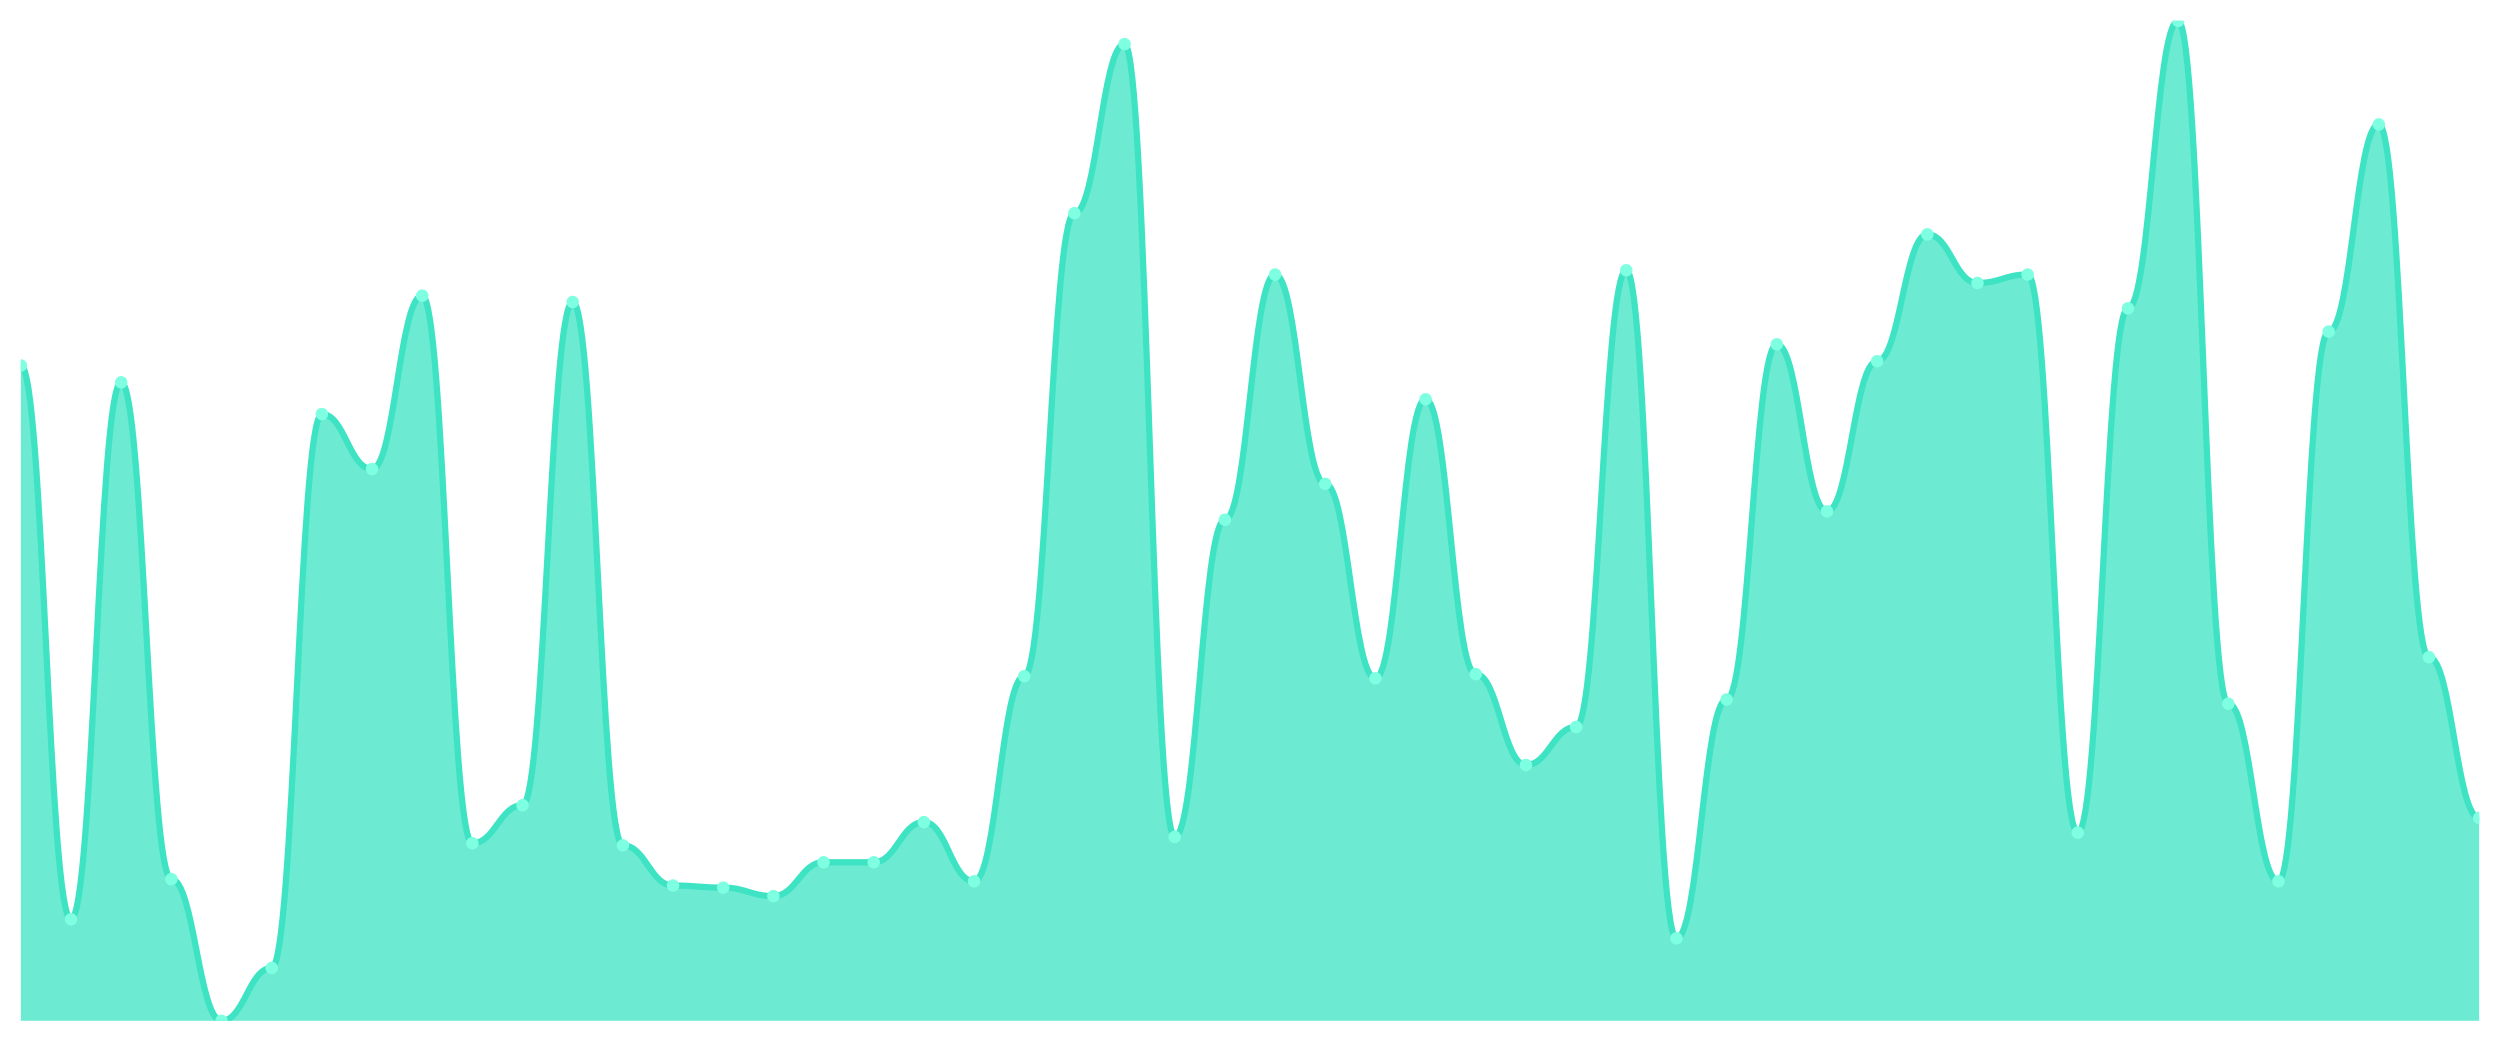
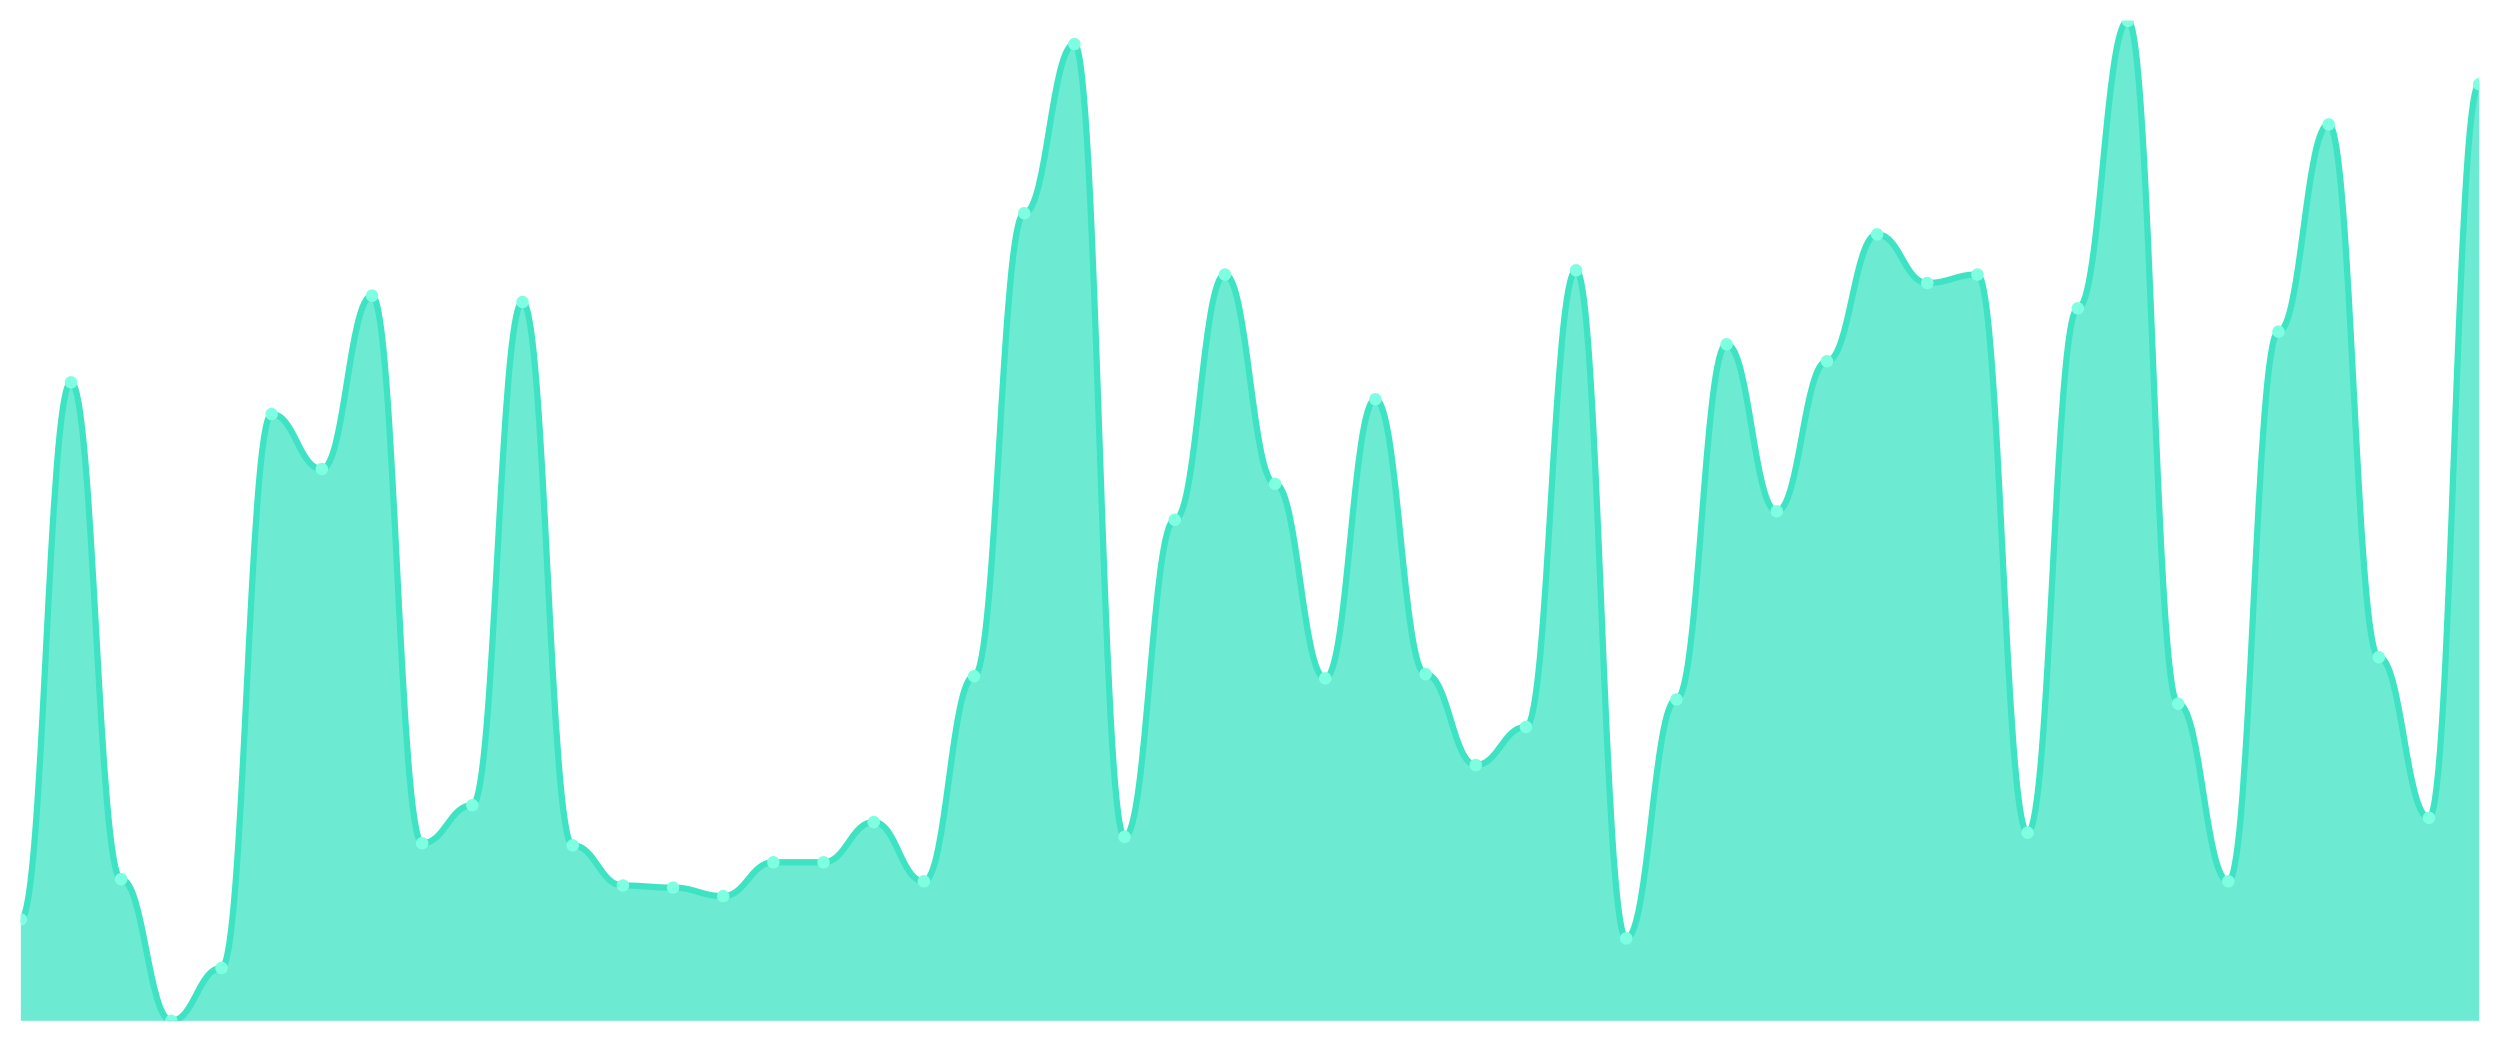
<svg xmlns="http://www.w3.org/2000/svg" viewBox="0 0 1200 500" width="1200" height="500">
  <defs>
    <clipPath id="c">
      <rect x="10" y="10" width="1180" height="480" />
    </clipPath>
  </defs>
  <rect width="1200" height="500" fill="none" />
  <g clip-path="url(#c)">
-     <path d="M 10,490 L 10,175.412 C 20.837,175.412 23.245,441.29 34.082,441.29 C 44.918,441.29 47.327,183.531 58.163,183.531 C 69,183.531 71.408,422.008 82.245,422.008 C 93.082,422.008 95.49,490 106.327,490 C 117.163,490 119.571,464.63 130.408,464.63 C 141.245,464.63 143.653,198.753 154.49,198.753 C 165.327,198.753 167.735,225.137 178.571,225.137 C 189.408,225.137 191.816,141.924 202.653,141.924 C 213.49,141.924 215.898,404.757 226.735,404.757 C 237.571,404.757 239.98,386.49 250.816,386.49 C 261.653,386.49 264.061,144.968 274.898,144.968 C 285.735,144.968 288.143,405.772 298.98,405.772 C 309.816,405.772 312.224,425.053 323.061,425.053 C 333.898,425.053 336.306,426.068 347.143,426.068 C 357.98,426.068 360.388,430.127 371.224,430.127 C 382.061,430.127 384.469,413.89 395.306,413.89 C 406.143,413.89 408.551,413.89 419.388,413.89 C 430.224,413.89 432.633,394.609 443.469,394.609 C 454.306,394.609 456.714,423.023 467.551,423.023 C 478.388,423.023 480.796,324.588 491.633,324.588 C 502.469,324.588 504.878,102.347 515.714,102.347 C 526.551,102.347 528.959,21.163 539.796,21.163 C 550.633,21.163 553.041,401.712 563.878,401.712 C 574.714,401.712 577.122,249.493 587.959,249.493 C 598.796,249.493 601.204,131.776 612.041,131.776 C 622.878,131.776 625.286,232.241 636.122,232.241 C 646.959,232.241 649.367,325.603 660.204,325.603 C 671.041,325.603 673.449,191.649 684.286,191.649 C 695.122,191.649 697.531,323.573 708.367,323.573 C 719.204,323.573 721.612,367.209 732.449,367.209 C 743.286,367.209 745.694,348.943 756.531,348.943 C 767.367,348.943 769.776,129.746 780.612,129.746 C 791.449,129.746 793.857,450.423 804.694,450.423 C 815.531,450.423 817.939,335.751 828.776,335.751 C 839.612,335.751 842.02,165.264 852.857,165.264 C 863.694,165.264 866.102,245.433 876.939,245.433 C 887.776,245.433 890.184,173.383 901.02,173.383 C 911.857,173.383 914.265,112.495 925.102,112.495 C 935.939,112.495 938.347,135.835 949.184,135.835 C 960.02,135.835 962.429,131.776 973.265,131.776 C 984.102,131.776 986.51,399.683 997.347,399.683 C 1008.184,399.683 1010.592,148.013 1021.429,148.013 C 1032.265,148.013 1034.673,10 1045.51,10 C 1056.347,10 1058.755,337.78 1069.592,337.78 C 1080.429,337.78 1082.837,423.023 1093.673,423.023 C 1104.51,423.023 1106.918,159.175 1117.755,159.175 C 1128.592,159.175 1131,59.725 1141.837,59.725 C 1152.673,59.725 1155.082,315.455 1165.918,315.455 C 1176.755,315.455 1179.163,392.579 1190,392.579 L 1190,490 Z" fill="rgba(61,227,195,0.75)" />
-     <path d="M 10,175.412 C 20.837,175.412 23.245,441.29 34.082,441.29 C 44.918,441.29 47.327,183.531 58.163,183.531 C 69,183.531 71.408,422.008 82.245,422.008 C 93.082,422.008 95.49,490 106.327,490 C 117.163,490 119.571,464.63 130.408,464.63 C 141.245,464.63 143.653,198.753 154.49,198.753 C 165.327,198.753 167.735,225.137 178.571,225.137 C 189.408,225.137 191.816,141.924 202.653,141.924 C 213.49,141.924 215.898,404.757 226.735,404.757 C 237.571,404.757 239.98,386.49 250.816,386.49 C 261.653,386.49 264.061,144.968 274.898,144.968 C 285.735,144.968 288.143,405.772 298.98,405.772 C 309.816,405.772 312.224,425.053 323.061,425.053 C 333.898,425.053 336.306,426.068 347.143,426.068 C 357.98,426.068 360.388,430.127 371.224,430.127 C 382.061,430.127 384.469,413.89 395.306,413.89 C 406.143,413.89 408.551,413.89 419.388,413.89 C 430.224,413.89 432.633,394.609 443.469,394.609 C 454.306,394.609 456.714,423.023 467.551,423.023 C 478.388,423.023 480.796,324.588 491.633,324.588 C 502.469,324.588 504.878,102.347 515.714,102.347 C 526.551,102.347 528.959,21.163 539.796,21.163 C 550.633,21.163 553.041,401.712 563.878,401.712 C 574.714,401.712 577.122,249.493 587.959,249.493 C 598.796,249.493 601.204,131.776 612.041,131.776 C 622.878,131.776 625.286,232.241 636.122,232.241 C 646.959,232.241 649.367,325.603 660.204,325.603 C 671.041,325.603 673.449,191.649 684.286,191.649 C 695.122,191.649 697.531,323.573 708.367,323.573 C 719.204,323.573 721.612,367.209 732.449,367.209 C 743.286,367.209 745.694,348.943 756.531,348.943 C 767.367,348.943 769.776,129.746 780.612,129.746 C 791.449,129.746 793.857,450.423 804.694,450.423 C 815.531,450.423 817.939,335.751 828.776,335.751 C 839.612,335.751 842.02,165.264 852.857,165.264 C 863.694,165.264 866.102,245.433 876.939,245.433 C 887.776,245.433 890.184,173.383 901.02,173.383 C 911.857,173.383 914.265,112.495 925.102,112.495 C 935.939,112.495 938.347,135.835 949.184,135.835 C 960.02,135.835 962.429,131.776 973.265,131.776 C 984.102,131.776 986.51,399.683 997.347,399.683 C 1008.184,399.683 1010.592,148.013 1021.429,148.013 C 1032.265,148.013 1034.673,10 1045.51,10 C 1056.347,10 1058.755,337.78 1069.592,337.78 C 1080.429,337.78 1082.837,423.023 1093.673,423.023 C 1104.51,423.023 1106.918,159.175 1117.755,159.175 C 1128.592,159.175 1131,59.725 1141.837,59.725 C 1152.673,59.725 1155.082,315.455 1165.918,315.455 C 1176.755,315.455 1179.163,392.579 1190,392.579" fill="none" stroke="#3de3c3" stroke-width="3" stroke-linecap="round" stroke-linejoin="round" />
-     <circle cx="10" cy="175.412" r="3" fill="#7fffe1" />
-     <circle cx="34.082" cy="441.29" r="3" fill="#7fffe1" />
-     <circle cx="58.163" cy="183.531" r="3" fill="#7fffe1" />
-     <circle cx="82.245" cy="422.008" r="3" fill="#7fffe1" />
-     <circle cx="106.327" cy="490" r="3" fill="#7fffe1" />
-     <circle cx="130.408" cy="464.63" r="3" fill="#7fffe1" />
-     <circle cx="154.49" cy="198.753" r="3" fill="#7fffe1" />
-     <circle cx="178.571" cy="225.137" r="3" fill="#7fffe1" />
-     <circle cx="202.653" cy="141.924" r="3" fill="#7fffe1" />
-     <circle cx="226.735" cy="404.757" r="3" fill="#7fffe1" />
-     <circle cx="250.816" cy="386.49" r="3" fill="#7fffe1" />
-     <circle cx="274.898" cy="144.968" r="3" fill="#7fffe1" />
-     <circle cx="298.98" cy="405.772" r="3" fill="#7fffe1" />
-     <circle cx="323.061" cy="425.053" r="3" fill="#7fffe1" />
-     <circle cx="347.143" cy="426.068" r="3" fill="#7fffe1" />
-     <circle cx="371.224" cy="430.127" r="3" fill="#7fffe1" />
+     <path d="M 10,490 L 10,441.29 C 20.837,441.29 23.245,183.531 34.082,183.531 C 44.918,183.531 47.327,422.008 58.163,422.008 C 69,422.008 71.408,490 82.245,490 C 93.082,490 95.49,464.63 106.327,464.63 C 117.163,464.63 119.571,198.753 130.408,198.753 C 141.245,198.753 143.653,225.137 154.49,225.137 C 165.327,225.137 167.735,141.924 178.571,141.924 C 189.408,141.924 191.816,404.757 202.653,404.757 C 213.49,404.757 215.898,386.49 226.735,386.49 C 237.571,386.49 239.98,144.968 250.816,144.968 C 261.653,144.968 264.061,405.772 274.898,405.772 C 285.735,405.772 288.143,425.053 298.98,425.053 C 309.816,425.053 312.224,426.068 323.061,426.068 C 333.898,426.068 336.306,430.127 347.143,430.127 C 357.98,430.127 360.388,413.89 371.224,413.89 C 382.061,413.89 384.469,413.89 395.306,413.89 C 406.143,413.89 408.551,394.609 419.388,394.609 C 430.224,394.609 432.633,423.023 443.469,423.023 C 454.306,423.023 456.714,324.588 467.551,324.588 C 478.388,324.588 480.796,102.347 491.633,102.347 C 502.469,102.347 504.878,21.163 515.714,21.163 C 526.551,21.163 528.959,401.712 539.796,401.712 C 550.633,401.712 553.041,249.493 563.878,249.493 C 574.714,249.493 577.122,131.776 587.959,131.776 C 598.796,131.776 601.204,232.241 612.041,232.241 C 622.878,232.241 625.286,325.603 636.122,325.603 C 646.959,325.603 649.367,191.649 660.204,191.649 C 671.041,191.649 673.449,323.573 684.286,323.573 C 695.122,323.573 697.531,367.209 708.367,367.209 C 719.204,367.209 721.612,348.943 732.449,348.943 C 743.286,348.943 745.694,129.746 756.531,129.746 C 767.367,129.746 769.776,450.423 780.612,450.423 C 791.449,450.423 793.857,335.751 804.694,335.751 C 815.531,335.751 817.939,165.264 828.776,165.264 C 839.612,165.264 842.02,245.433 852.857,245.433 C 863.694,245.433 866.102,173.383 876.939,173.383 C 887.776,173.383 890.184,112.495 901.02,112.495 C 911.857,112.495 914.265,135.835 925.102,135.835 C 935.939,135.835 938.347,131.776 949.184,131.776 C 960.02,131.776 962.429,399.683 973.265,399.683 C 984.102,399.683 986.51,148.013 997.347,148.013 C 1008.184,148.013 1010.592,10 1021.429,10 C 1032.265,10 1034.673,337.78 1045.51,337.78 C 1056.347,337.78 1058.755,423.023 1069.592,423.023 C 1080.429,423.023 1082.837,159.175 1093.673,159.175 C 1104.51,159.175 1106.918,59.725 1117.755,59.725 C 1128.592,59.725 1131,315.455 1141.837,315.455 C 1152.673,315.455 1155.082,392.579 1165.918,392.579 C 1176.755,392.579 1179.163,40.444 1190,40.444 L 1190,490 Z" fill="rgba(61,227,195,0.75)" />
+     <path d="M 10,441.29 C 20.837,441.29 23.245,183.531 34.082,183.531 C 44.918,183.531 47.327,422.008 58.163,422.008 C 69,422.008 71.408,490 82.245,490 C 93.082,490 95.49,464.63 106.327,464.63 C 117.163,464.63 119.571,198.753 130.408,198.753 C 141.245,198.753 143.653,225.137 154.49,225.137 C 165.327,225.137 167.735,141.924 178.571,141.924 C 189.408,141.924 191.816,404.757 202.653,404.757 C 213.49,404.757 215.898,386.49 226.735,386.49 C 237.571,386.49 239.98,144.968 250.816,144.968 C 261.653,144.968 264.061,405.772 274.898,405.772 C 285.735,405.772 288.143,425.053 298.98,425.053 C 309.816,425.053 312.224,426.068 323.061,426.068 C 333.898,426.068 336.306,430.127 347.143,430.127 C 357.98,430.127 360.388,413.89 371.224,413.89 C 382.061,413.89 384.469,413.89 395.306,413.89 C 406.143,413.89 408.551,394.609 419.388,394.609 C 430.224,394.609 432.633,423.023 443.469,423.023 C 454.306,423.023 456.714,324.588 467.551,324.588 C 478.388,324.588 480.796,102.347 491.633,102.347 C 502.469,102.347 504.878,21.163 515.714,21.163 C 526.551,21.163 528.959,401.712 539.796,401.712 C 550.633,401.712 553.041,249.493 563.878,249.493 C 574.714,249.493 577.122,131.776 587.959,131.776 C 598.796,131.776 601.204,232.241 612.041,232.241 C 622.878,232.241 625.286,325.603 636.122,325.603 C 646.959,325.603 649.367,191.649 660.204,191.649 C 671.041,191.649 673.449,323.573 684.286,323.573 C 695.122,323.573 697.531,367.209 708.367,367.209 C 719.204,367.209 721.612,348.943 732.449,348.943 C 743.286,348.943 745.694,129.746 756.531,129.746 C 767.367,129.746 769.776,450.423 780.612,450.423 C 791.449,450.423 793.857,335.751 804.694,335.751 C 815.531,335.751 817.939,165.264 828.776,165.264 C 839.612,165.264 842.02,245.433 852.857,245.433 C 863.694,245.433 866.102,173.383 876.939,173.383 C 887.776,173.383 890.184,112.495 901.02,112.495 C 911.857,112.495 914.265,135.835 925.102,135.835 C 935.939,135.835 938.347,131.776 949.184,131.776 C 960.02,131.776 962.429,399.683 973.265,399.683 C 984.102,399.683 986.51,148.013 997.347,148.013 C 1008.184,148.013 1010.592,10 1021.429,10 C 1032.265,10 1034.673,337.78 1045.51,337.78 C 1056.347,337.78 1058.755,423.023 1069.592,423.023 C 1080.429,423.023 1082.837,159.175 1093.673,159.175 C 1104.51,159.175 1106.918,59.725 1117.755,59.725 C 1128.592,59.725 1131,315.455 1141.837,315.455 C 1152.673,315.455 1155.082,392.579 1165.918,392.579 C 1176.755,392.579 1179.163,40.444 1190,40.444" fill="none" stroke="#3de3c3" stroke-width="3" stroke-linecap="round" stroke-linejoin="round" />
+     <circle cx="10" cy="441.29" r="3" fill="#7fffe1" />
+     <circle cx="34.082" cy="183.531" r="3" fill="#7fffe1" />
+     <circle cx="58.163" cy="422.008" r="3" fill="#7fffe1" />
+     <circle cx="82.245" cy="490" r="3" fill="#7fffe1" />
+     <circle cx="106.327" cy="464.63" r="3" fill="#7fffe1" />
+     <circle cx="130.408" cy="198.753" r="3" fill="#7fffe1" />
+     <circle cx="154.49" cy="225.137" r="3" fill="#7fffe1" />
+     <circle cx="178.571" cy="141.924" r="3" fill="#7fffe1" />
+     <circle cx="202.653" cy="404.757" r="3" fill="#7fffe1" />
+     <circle cx="226.735" cy="386.49" r="3" fill="#7fffe1" />
+     <circle cx="250.816" cy="144.968" r="3" fill="#7fffe1" />
+     <circle cx="274.898" cy="405.772" r="3" fill="#7fffe1" />
+     <circle cx="298.98" cy="425.053" r="3" fill="#7fffe1" />
+     <circle cx="323.061" cy="426.068" r="3" fill="#7fffe1" />
+     <circle cx="347.143" cy="430.127" r="3" fill="#7fffe1" />
+     <circle cx="371.224" cy="413.89" r="3" fill="#7fffe1" />
    <circle cx="395.306" cy="413.89" r="3" fill="#7fffe1" />
-     <circle cx="419.388" cy="413.89" r="3" fill="#7fffe1" />
-     <circle cx="443.469" cy="394.609" r="3" fill="#7fffe1" />
-     <circle cx="467.551" cy="423.023" r="3" fill="#7fffe1" />
-     <circle cx="491.633" cy="324.588" r="3" fill="#7fffe1" />
-     <circle cx="515.714" cy="102.347" r="3" fill="#7fffe1" />
-     <circle cx="539.796" cy="21.163" r="3" fill="#7fffe1" />
-     <circle cx="563.878" cy="401.712" r="3" fill="#7fffe1" />
-     <circle cx="587.959" cy="249.493" r="3" fill="#7fffe1" />
-     <circle cx="612.041" cy="131.776" r="3" fill="#7fffe1" />
-     <circle cx="636.122" cy="232.241" r="3" fill="#7fffe1" />
-     <circle cx="660.204" cy="325.603" r="3" fill="#7fffe1" />
-     <circle cx="684.286" cy="191.649" r="3" fill="#7fffe1" />
-     <circle cx="708.367" cy="323.573" r="3" fill="#7fffe1" />
-     <circle cx="732.449" cy="367.209" r="3" fill="#7fffe1" />
-     <circle cx="756.531" cy="348.943" r="3" fill="#7fffe1" />
-     <circle cx="780.612" cy="129.746" r="3" fill="#7fffe1" />
-     <circle cx="804.694" cy="450.423" r="3" fill="#7fffe1" />
-     <circle cx="828.776" cy="335.751" r="3" fill="#7fffe1" />
-     <circle cx="852.857" cy="165.264" r="3" fill="#7fffe1" />
-     <circle cx="876.939" cy="245.433" r="3" fill="#7fffe1" />
-     <circle cx="901.02" cy="173.383" r="3" fill="#7fffe1" />
-     <circle cx="925.102" cy="112.495" r="3" fill="#7fffe1" />
-     <circle cx="949.184" cy="135.835" r="3" fill="#7fffe1" />
-     <circle cx="973.265" cy="131.776" r="3" fill="#7fffe1" />
-     <circle cx="997.347" cy="399.683" r="3" fill="#7fffe1" />
-     <circle cx="1021.429" cy="148.013" r="3" fill="#7fffe1" />
-     <circle cx="1045.51" cy="10" r="3" fill="#7fffe1" />
-     <circle cx="1069.592" cy="337.78" r="3" fill="#7fffe1" />
-     <circle cx="1093.673" cy="423.023" r="3" fill="#7fffe1" />
-     <circle cx="1117.755" cy="159.175" r="3" fill="#7fffe1" />
-     <circle cx="1141.837" cy="59.725" r="3" fill="#7fffe1" />
-     <circle cx="1165.918" cy="315.455" r="3" fill="#7fffe1" />
-     <circle cx="1190" cy="392.579" r="3" fill="#7fffe1" />
+     <circle cx="419.388" cy="394.609" r="3" fill="#7fffe1" />
+     <circle cx="443.469" cy="423.023" r="3" fill="#7fffe1" />
+     <circle cx="467.551" cy="324.588" r="3" fill="#7fffe1" />
+     <circle cx="491.633" cy="102.347" r="3" fill="#7fffe1" />
+     <circle cx="515.714" cy="21.163" r="3" fill="#7fffe1" />
+     <circle cx="539.796" cy="401.712" r="3" fill="#7fffe1" />
+     <circle cx="563.878" cy="249.493" r="3" fill="#7fffe1" />
+     <circle cx="587.959" cy="131.776" r="3" fill="#7fffe1" />
+     <circle cx="612.041" cy="232.241" r="3" fill="#7fffe1" />
+     <circle cx="636.122" cy="325.603" r="3" fill="#7fffe1" />
+     <circle cx="660.204" cy="191.649" r="3" fill="#7fffe1" />
+     <circle cx="684.286" cy="323.573" r="3" fill="#7fffe1" />
+     <circle cx="708.367" cy="367.209" r="3" fill="#7fffe1" />
+     <circle cx="732.449" cy="348.943" r="3" fill="#7fffe1" />
+     <circle cx="756.531" cy="129.746" r="3" fill="#7fffe1" />
+     <circle cx="780.612" cy="450.423" r="3" fill="#7fffe1" />
+     <circle cx="804.694" cy="335.751" r="3" fill="#7fffe1" />
+     <circle cx="828.776" cy="165.264" r="3" fill="#7fffe1" />
+     <circle cx="852.857" cy="245.433" r="3" fill="#7fffe1" />
+     <circle cx="876.939" cy="173.383" r="3" fill="#7fffe1" />
+     <circle cx="901.02" cy="112.495" r="3" fill="#7fffe1" />
+     <circle cx="925.102" cy="135.835" r="3" fill="#7fffe1" />
+     <circle cx="949.184" cy="131.776" r="3" fill="#7fffe1" />
+     <circle cx="973.265" cy="399.683" r="3" fill="#7fffe1" />
+     <circle cx="997.347" cy="148.013" r="3" fill="#7fffe1" />
+     <circle cx="1021.429" cy="10" r="3" fill="#7fffe1" />
+     <circle cx="1045.51" cy="337.78" r="3" fill="#7fffe1" />
+     <circle cx="1069.592" cy="423.023" r="3" fill="#7fffe1" />
+     <circle cx="1093.673" cy="159.175" r="3" fill="#7fffe1" />
+     <circle cx="1117.755" cy="59.725" r="3" fill="#7fffe1" />
+     <circle cx="1141.837" cy="315.455" r="3" fill="#7fffe1" />
+     <circle cx="1165.918" cy="392.579" r="3" fill="#7fffe1" />
+     <circle cx="1190" cy="40.444" r="3" fill="#7fffe1" />
  </g>
</svg>
